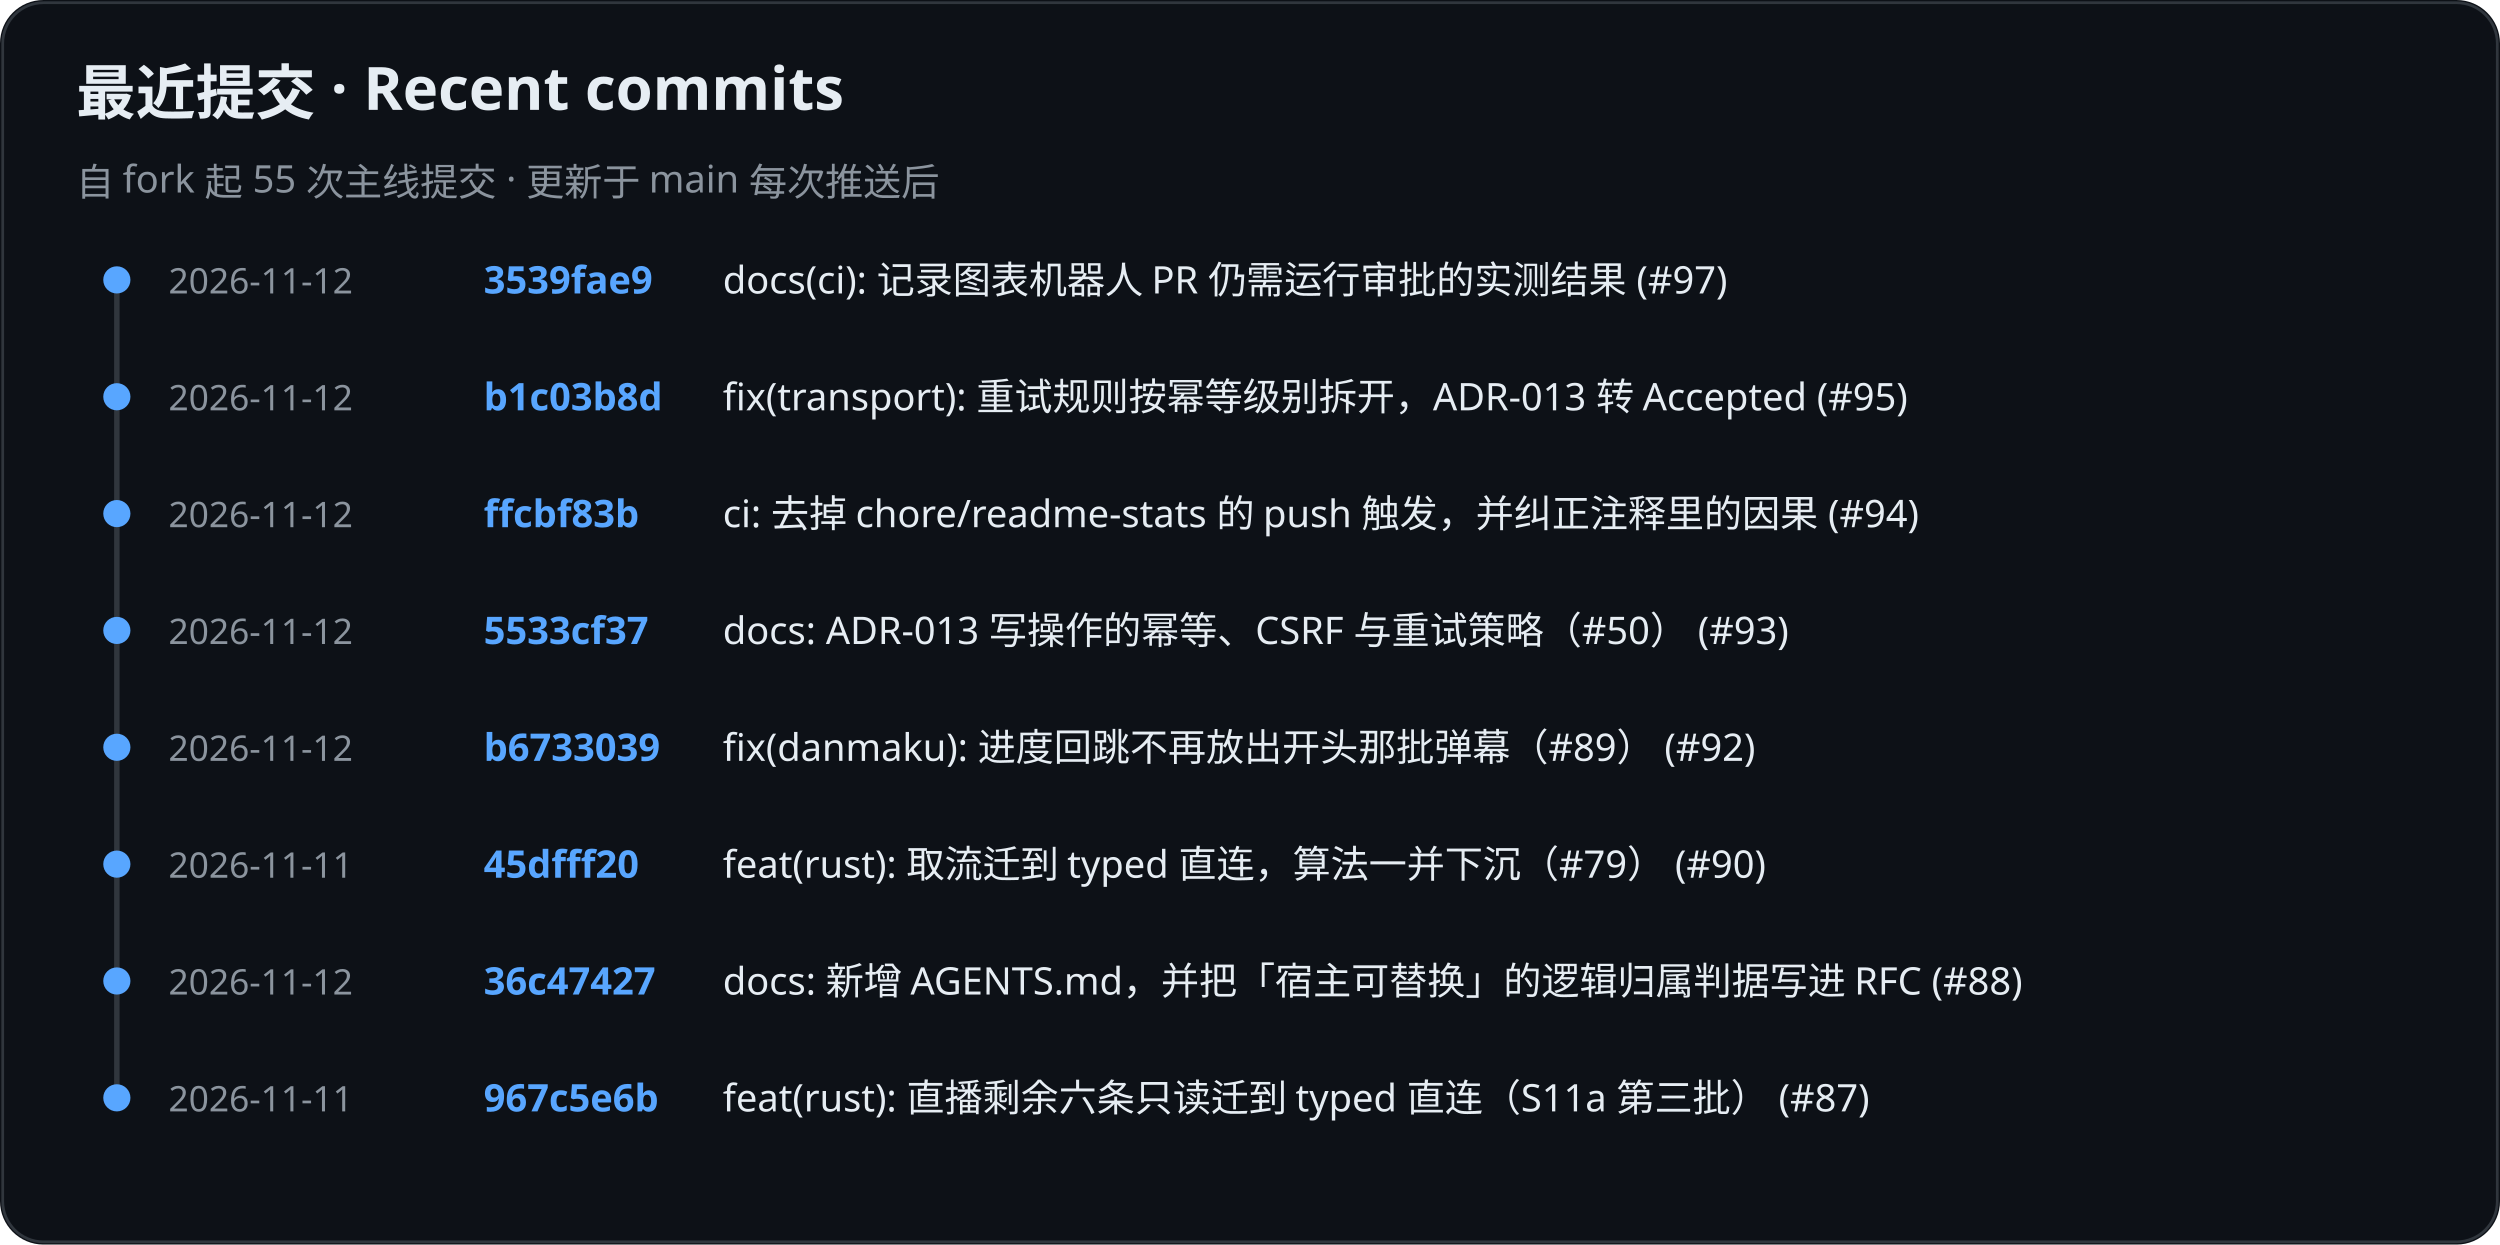
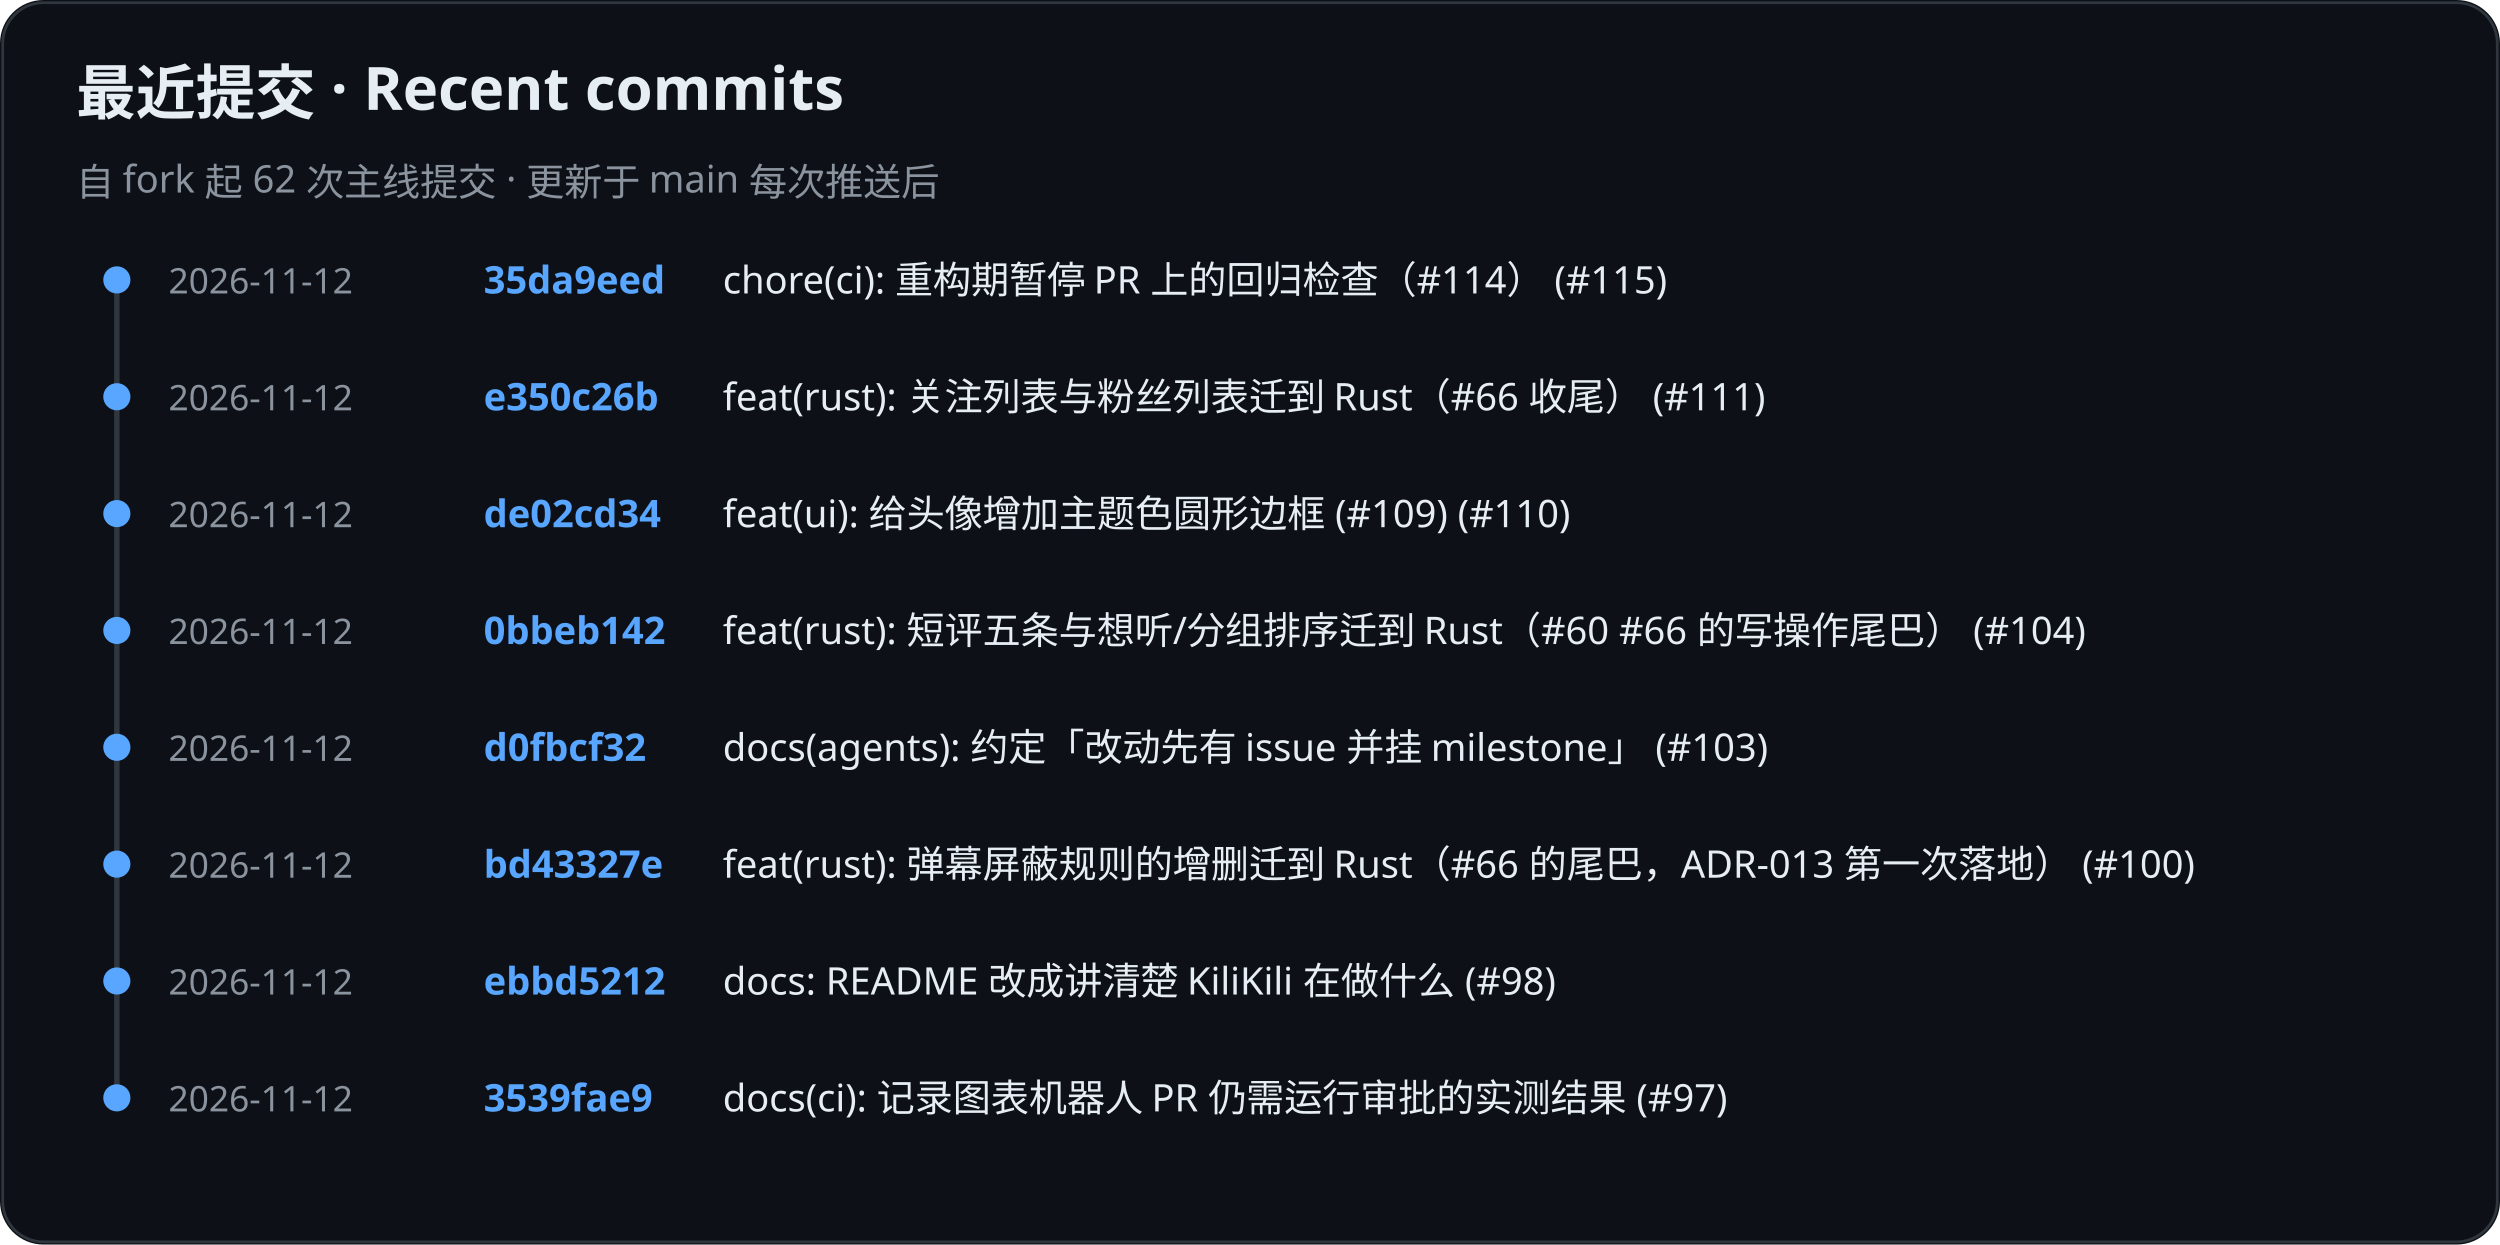
<svg xmlns="http://www.w3.org/2000/svg" role="img" aria-label="KiliKili recent commits" viewBox="0 0 920 458">
  <rect width="920" height="458" rx="16" fill="#0d1117" />
  <rect x="1" y="1" width="918" height="456" rx="15" fill="none" stroke="#30363d" />
  <text x="28" y="42" fill="#e6edf3" font-family="-apple-system, BlinkMacSystemFont, Segoe UI, Noto Sans, sans-serif" font-size="22" font-weight="700">最近提交 · Recent commits</text>
-   <text x="28" y="72" fill="#8b949e" font-family="-apple-system, BlinkMacSystemFont, Segoe UI, Noto Sans, sans-serif" font-size="14" font-weight="400">自 fork 起 55 次主线提交 · 更新于 main 每次推送后</text>
+   <text x="28" y="72" fill="#8b949e" font-family="-apple-system, BlinkMacSystemFont, Segoe UI, Noto Sans, sans-serif" font-size="14" font-weight="400">自 fork 起 62 次主线提交 · 更新于 main 每次推送后</text>
  <line x1="43" y1="102" x2="43" y2="405" stroke="#30363d" stroke-width="2" />
  <circle cx="43" cy="103" r="5" fill="#58a6ff" />
  <text x="62" y="108" fill="#8b949e" font-family="-apple-system, BlinkMacSystemFont, Segoe UI, Noto Sans, sans-serif" font-size="13" font-weight="400">2026-11-12</text>
-   <text x="178" y="108" fill="#58a6ff" font-family="-apple-system, BlinkMacSystemFont, Segoe UI, Noto Sans, sans-serif" font-size="14" font-weight="600">3539fae9</text>
-   <text x="266" y="108" fill="#e6edf3" font-family="-apple-system, BlinkMacSystemFont, Segoe UI, Noto Sans, sans-serif" font-size="14" font-weight="400">docs(ci): 记录图表机器人 PR 仍需运行审批的实测结果 (#97)</text>
+   <text x="178" y="108" fill="#58a6ff" font-family="-apple-system, BlinkMacSystemFont, Segoe UI, Noto Sans, sans-serif" font-size="14" font-weight="600">35da9eed</text>
+   <text x="266" y="108" fill="#e6edf3" font-family="-apple-system, BlinkMacSystemFont, Segoe UI, Noto Sans, sans-serif" font-size="14" font-weight="400">chore(ci): 重构期暂停 PR 上的回归检查（#114） (#115)</text>
  <circle cx="43" cy="146" r="5" fill="#58a6ff" />
  <text x="62" y="151" fill="#8b949e" font-family="-apple-system, BlinkMacSystemFont, Segoe UI, Noto Sans, sans-serif" font-size="13" font-weight="400">2026-11-12</text>
-   <text x="178" y="151" fill="#58a6ff" font-family="-apple-system, BlinkMacSystemFont, Segoe UI, Noto Sans, sans-serif" font-size="14" font-weight="600">b1c03b8d</text>
-   <text x="266" y="151" fill="#e6edf3" font-family="-apple-system, BlinkMacSystemFont, Segoe UI, Noto Sans, sans-serif" font-size="14" font-weight="400">fix(transport): 重试规则按幂等级别拆开，ADR-013 转 Accepted (#95)</text>
+   <text x="178" y="151" fill="#58a6ff" font-family="-apple-system, BlinkMacSystemFont, Segoe UI, Noto Sans, sans-serif" font-size="14" font-weight="600">e350c26b</text>
+   <text x="266" y="151" fill="#e6edf3" font-family="-apple-system, BlinkMacSystemFont, Segoe UI, Noto Sans, sans-serif" font-size="14" font-weight="400">feat(rust): 关注列表与粉丝列表迁到 Rust（#66 收尾） (#111)</text>
  <circle cx="43" cy="189" r="5" fill="#58a6ff" />
  <text x="62" y="194" fill="#8b949e" font-family="-apple-system, BlinkMacSystemFont, Segoe UI, Noto Sans, sans-serif" font-size="13" font-weight="400">2026-11-12</text>
-   <text x="178" y="194" fill="#58a6ff" font-family="-apple-system, BlinkMacSystemFont, Segoe UI, Noto Sans, sans-serif" font-size="14" font-weight="600">ffcbf83b</text>
-   <text x="266" y="194" fill="#e6edf3" font-family="-apple-system, BlinkMacSystemFont, Segoe UI, Noto Sans, sans-serif" font-size="14" font-weight="400">ci: 去掉 chore/readme-stats 的 push 触发，并纠正注释里的因果 (#94)</text>
+   <text x="178" y="194" fill="#58a6ff" font-family="-apple-system, BlinkMacSystemFont, Segoe UI, Noto Sans, sans-serif" font-size="14" font-weight="600">de02cd34</text>
+   <text x="266" y="194" fill="#e6edf3" font-family="-apple-system, BlinkMacSystemFont, Segoe UI, Noto Sans, sans-serif" font-size="14" font-weight="400">feat(ui): 给头像增加主题色圆形边框 (#109) (#110)</text>
  <circle cx="43" cy="232" r="5" fill="#58a6ff" />
  <text x="62" y="237" fill="#8b949e" font-family="-apple-system, BlinkMacSystemFont, Segoe UI, Noto Sans, sans-serif" font-size="13" font-weight="400">2026-11-12</text>
-   <text x="178" y="237" fill="#58a6ff" font-family="-apple-system, BlinkMacSystemFont, Segoe UI, Noto Sans, sans-serif" font-size="14" font-weight="600">5533cf37</text>
-   <text x="266" y="237" fill="#e6edf3" font-family="-apple-system, BlinkMacSystemFont, Segoe UI, Noto Sans, sans-serif" font-size="14" font-weight="400">docs: ADR-013 写操作的幂等、CSRF 与重试策略（#50） (#93)</text>
+   <text x="178" y="237" fill="#58a6ff" font-family="-apple-system, BlinkMacSystemFont, Segoe UI, Noto Sans, sans-serif" font-size="14" font-weight="600">0bbeb142</text>
+   <text x="266" y="237" fill="#e6edf3" font-family="-apple-system, BlinkMacSystemFont, Segoe UI, Noto Sans, sans-serif" font-size="14" font-weight="400">feat(rust): 短评五条与想听/分组排序迁到 Rust（#60 #66 的写操作尾巴） (#104)</text>
  <circle cx="43" cy="275" r="5" fill="#58a6ff" />
  <text x="62" y="280" fill="#8b949e" font-family="-apple-system, BlinkMacSystemFont, Segoe UI, Noto Sans, sans-serif" font-size="13" font-weight="400">2026-11-12</text>
-   <text x="178" y="280" fill="#58a6ff" font-family="-apple-system, BlinkMacSystemFont, Segoe UI, Noto Sans, sans-serif" font-size="14" font-weight="600">b6733039</text>
-   <text x="266" y="280" fill="#e6edf3" font-family="-apple-system, BlinkMacSystemFont, Segoe UI, Noto Sans, sans-serif" font-size="14" font-weight="400">fix(danmaku): 进度回跳不再放出开头那批弹幕（#89） (#92)</text>
+   <text x="178" y="280" fill="#58a6ff" font-family="-apple-system, BlinkMacSystemFont, Segoe UI, Noto Sans, sans-serif" font-size="14" font-weight="600">d0fbcf32</text>
+   <text x="266" y="280" fill="#e6edf3" font-family="-apple-system, BlinkMacSystemFont, Segoe UI, Noto Sans, sans-serif" font-size="14" font-weight="400">docs(agents): 约定「改动先有 issue 并挂 milestone」 (#103)</text>
  <circle cx="43" cy="318" r="5" fill="#58a6ff" />
-   <text x="62" y="323" fill="#8b949e" font-family="-apple-system, BlinkMacSystemFont, Segoe UI, Noto Sans, sans-serif" font-size="13" font-weight="400">2026-11-11</text>
-   <text x="178" y="323" fill="#58a6ff" font-family="-apple-system, BlinkMacSystemFont, Segoe UI, Noto Sans, sans-serif" font-size="14" font-weight="600">45dfff20</text>
-   <text x="266" y="323" fill="#e6edf3" font-family="-apple-system, BlinkMacSystemFont, Segoe UI, Noto Sans, sans-serif" font-size="14" font-weight="400">feat(rust): 取流迁到 typed 直连，算法一并下沉（#79） (#90)</text>
+   <text x="62" y="323" fill="#8b949e" font-family="-apple-system, BlinkMacSystemFont, Segoe UI, Noto Sans, sans-serif" font-size="13" font-weight="400">2026-11-12</text>
+   <text x="178" y="323" fill="#58a6ff" font-family="-apple-system, BlinkMacSystemFont, Segoe UI, Noto Sans, sans-serif" font-size="14" font-weight="600">bd43327e</text>
+   <text x="266" y="323" fill="#e6edf3" font-family="-apple-system, BlinkMacSystemFont, Segoe UI, Noto Sans, sans-serif" font-size="14" font-weight="400">feat(rust): 弹幕屏蔽规则的增删迁到 Rust（#66 的尾巴，ADR-013 第一次落地） (#100)</text>
  <circle cx="43" cy="361" r="5" fill="#58a6ff" />
  <text x="62" y="366" fill="#8b949e" font-family="-apple-system, BlinkMacSystemFont, Segoe UI, Noto Sans, sans-serif" font-size="13" font-weight="400">2026-11-12</text>
-   <text x="178" y="366" fill="#58a6ff" font-family="-apple-system, BlinkMacSystemFont, Segoe UI, Noto Sans, sans-serif" font-size="14" font-weight="600">36c47427</text>
-   <text x="266" y="366" fill="#e6edf3" font-family="-apple-system, BlinkMacSystemFont, Segoe UI, Noto Sans, sans-serif" font-size="14" font-weight="400">docs: 新增 AGENTS.md，并把「宿主可替换」的逻辑归属判据写进 RFC (#88)</text>
+   <text x="178" y="366" fill="#58a6ff" font-family="-apple-system, BlinkMacSystemFont, Segoe UI, Noto Sans, sans-serif" font-size="14" font-weight="600">ebbd5212</text>
+   <text x="266" y="366" fill="#e6edf3" font-family="-apple-system, BlinkMacSystemFont, Segoe UI, Noto Sans, sans-serif" font-size="14" font-weight="400">docs: README 改成讲清楚 KiliKili 在做什么 (#98)</text>
  <circle cx="43" cy="404" r="5" fill="#58a6ff" />
-   <text x="62" y="409" fill="#8b949e" font-family="-apple-system, BlinkMacSystemFont, Segoe UI, Noto Sans, sans-serif" font-size="13" font-weight="400">2026-11-11</text>
-   <text x="178" y="409" fill="#58a6ff" font-family="-apple-system, BlinkMacSystemFont, Segoe UI, Noto Sans, sans-serif" font-size="14" font-weight="600">967c5e6b</text>
-   <text x="266" y="409" fill="#e6edf3" font-family="-apple-system, BlinkMacSystemFont, Segoe UI, Noto Sans, sans-serif" font-size="14" font-weight="400">feat(rust): 直播剩余六条只读迁到 typed 直连（S11a 第三批） (#87)</text>
+   <text x="62" y="409" fill="#8b949e" font-family="-apple-system, BlinkMacSystemFont, Segoe UI, Noto Sans, sans-serif" font-size="13" font-weight="400">2026-11-12</text>
+   <text x="178" y="409" fill="#58a6ff" font-family="-apple-system, BlinkMacSystemFont, Segoe UI, Noto Sans, sans-serif" font-size="14" font-weight="600">3539fae9</text>
+   <text x="266" y="409" fill="#e6edf3" font-family="-apple-system, BlinkMacSystemFont, Segoe UI, Noto Sans, sans-serif" font-size="14" font-weight="400">docs(ci): 记录图表机器人 PR 仍需运行审批的实测结果 (#97)</text>
</svg>
